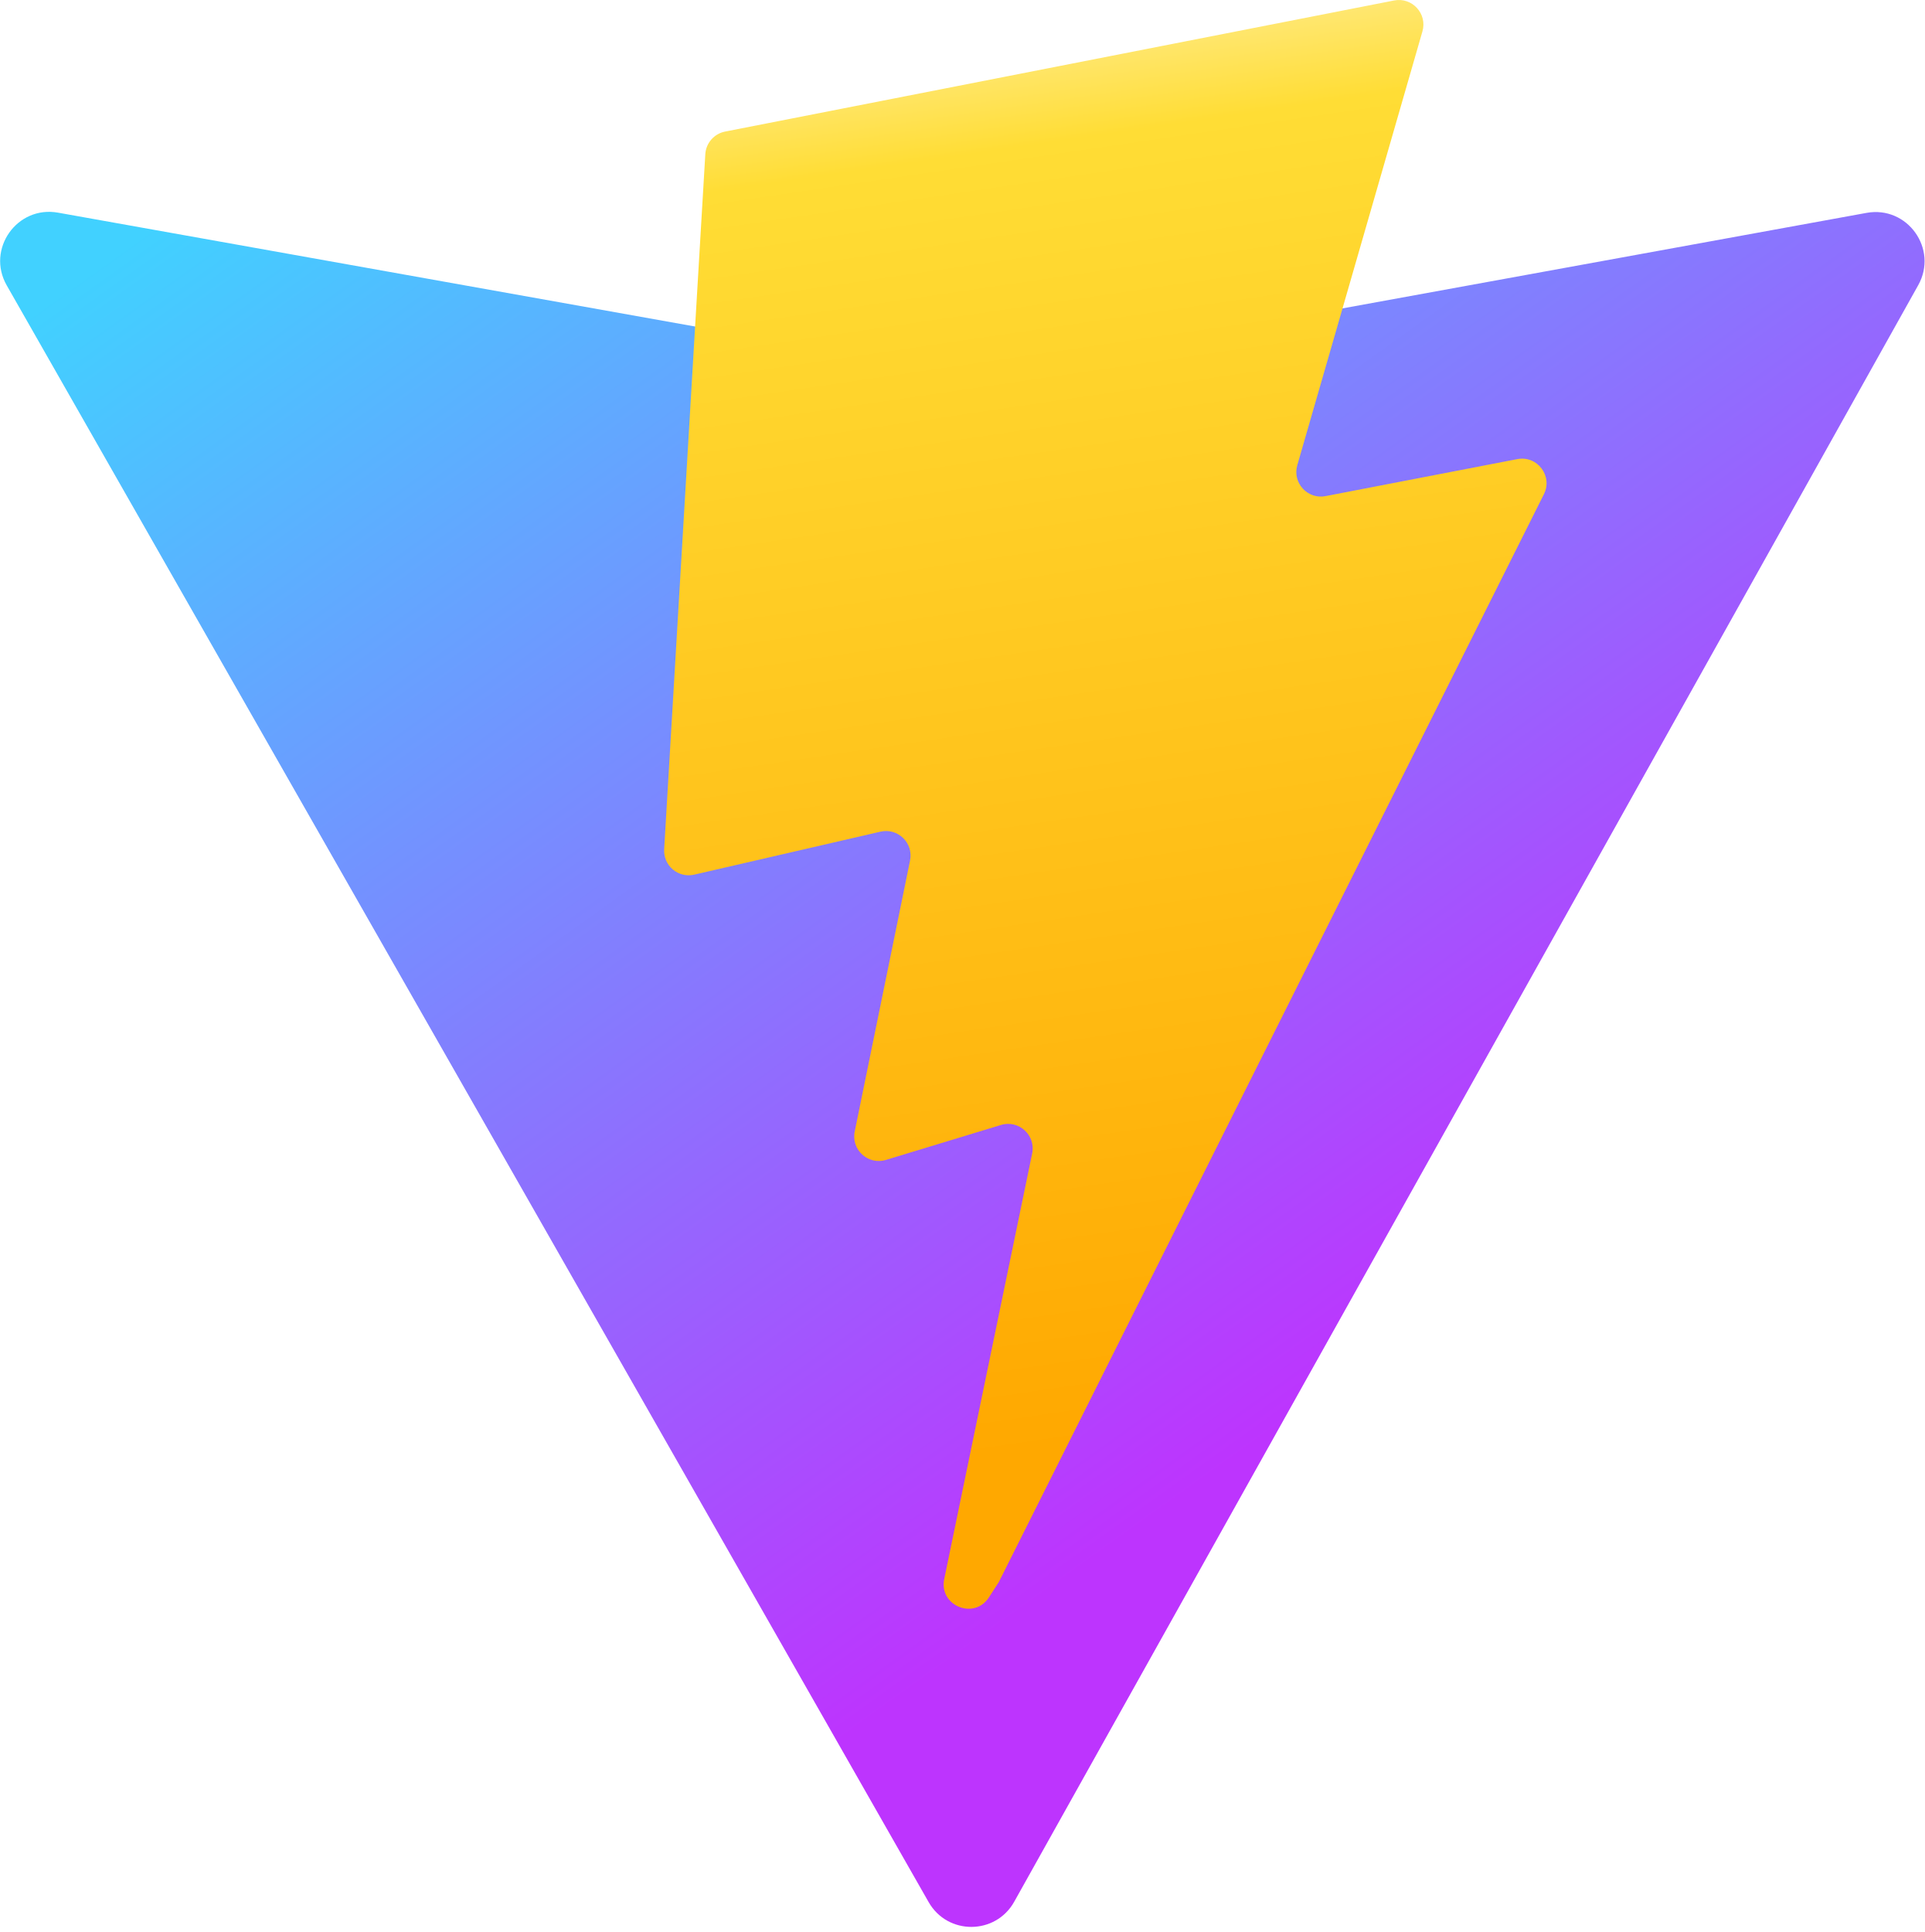
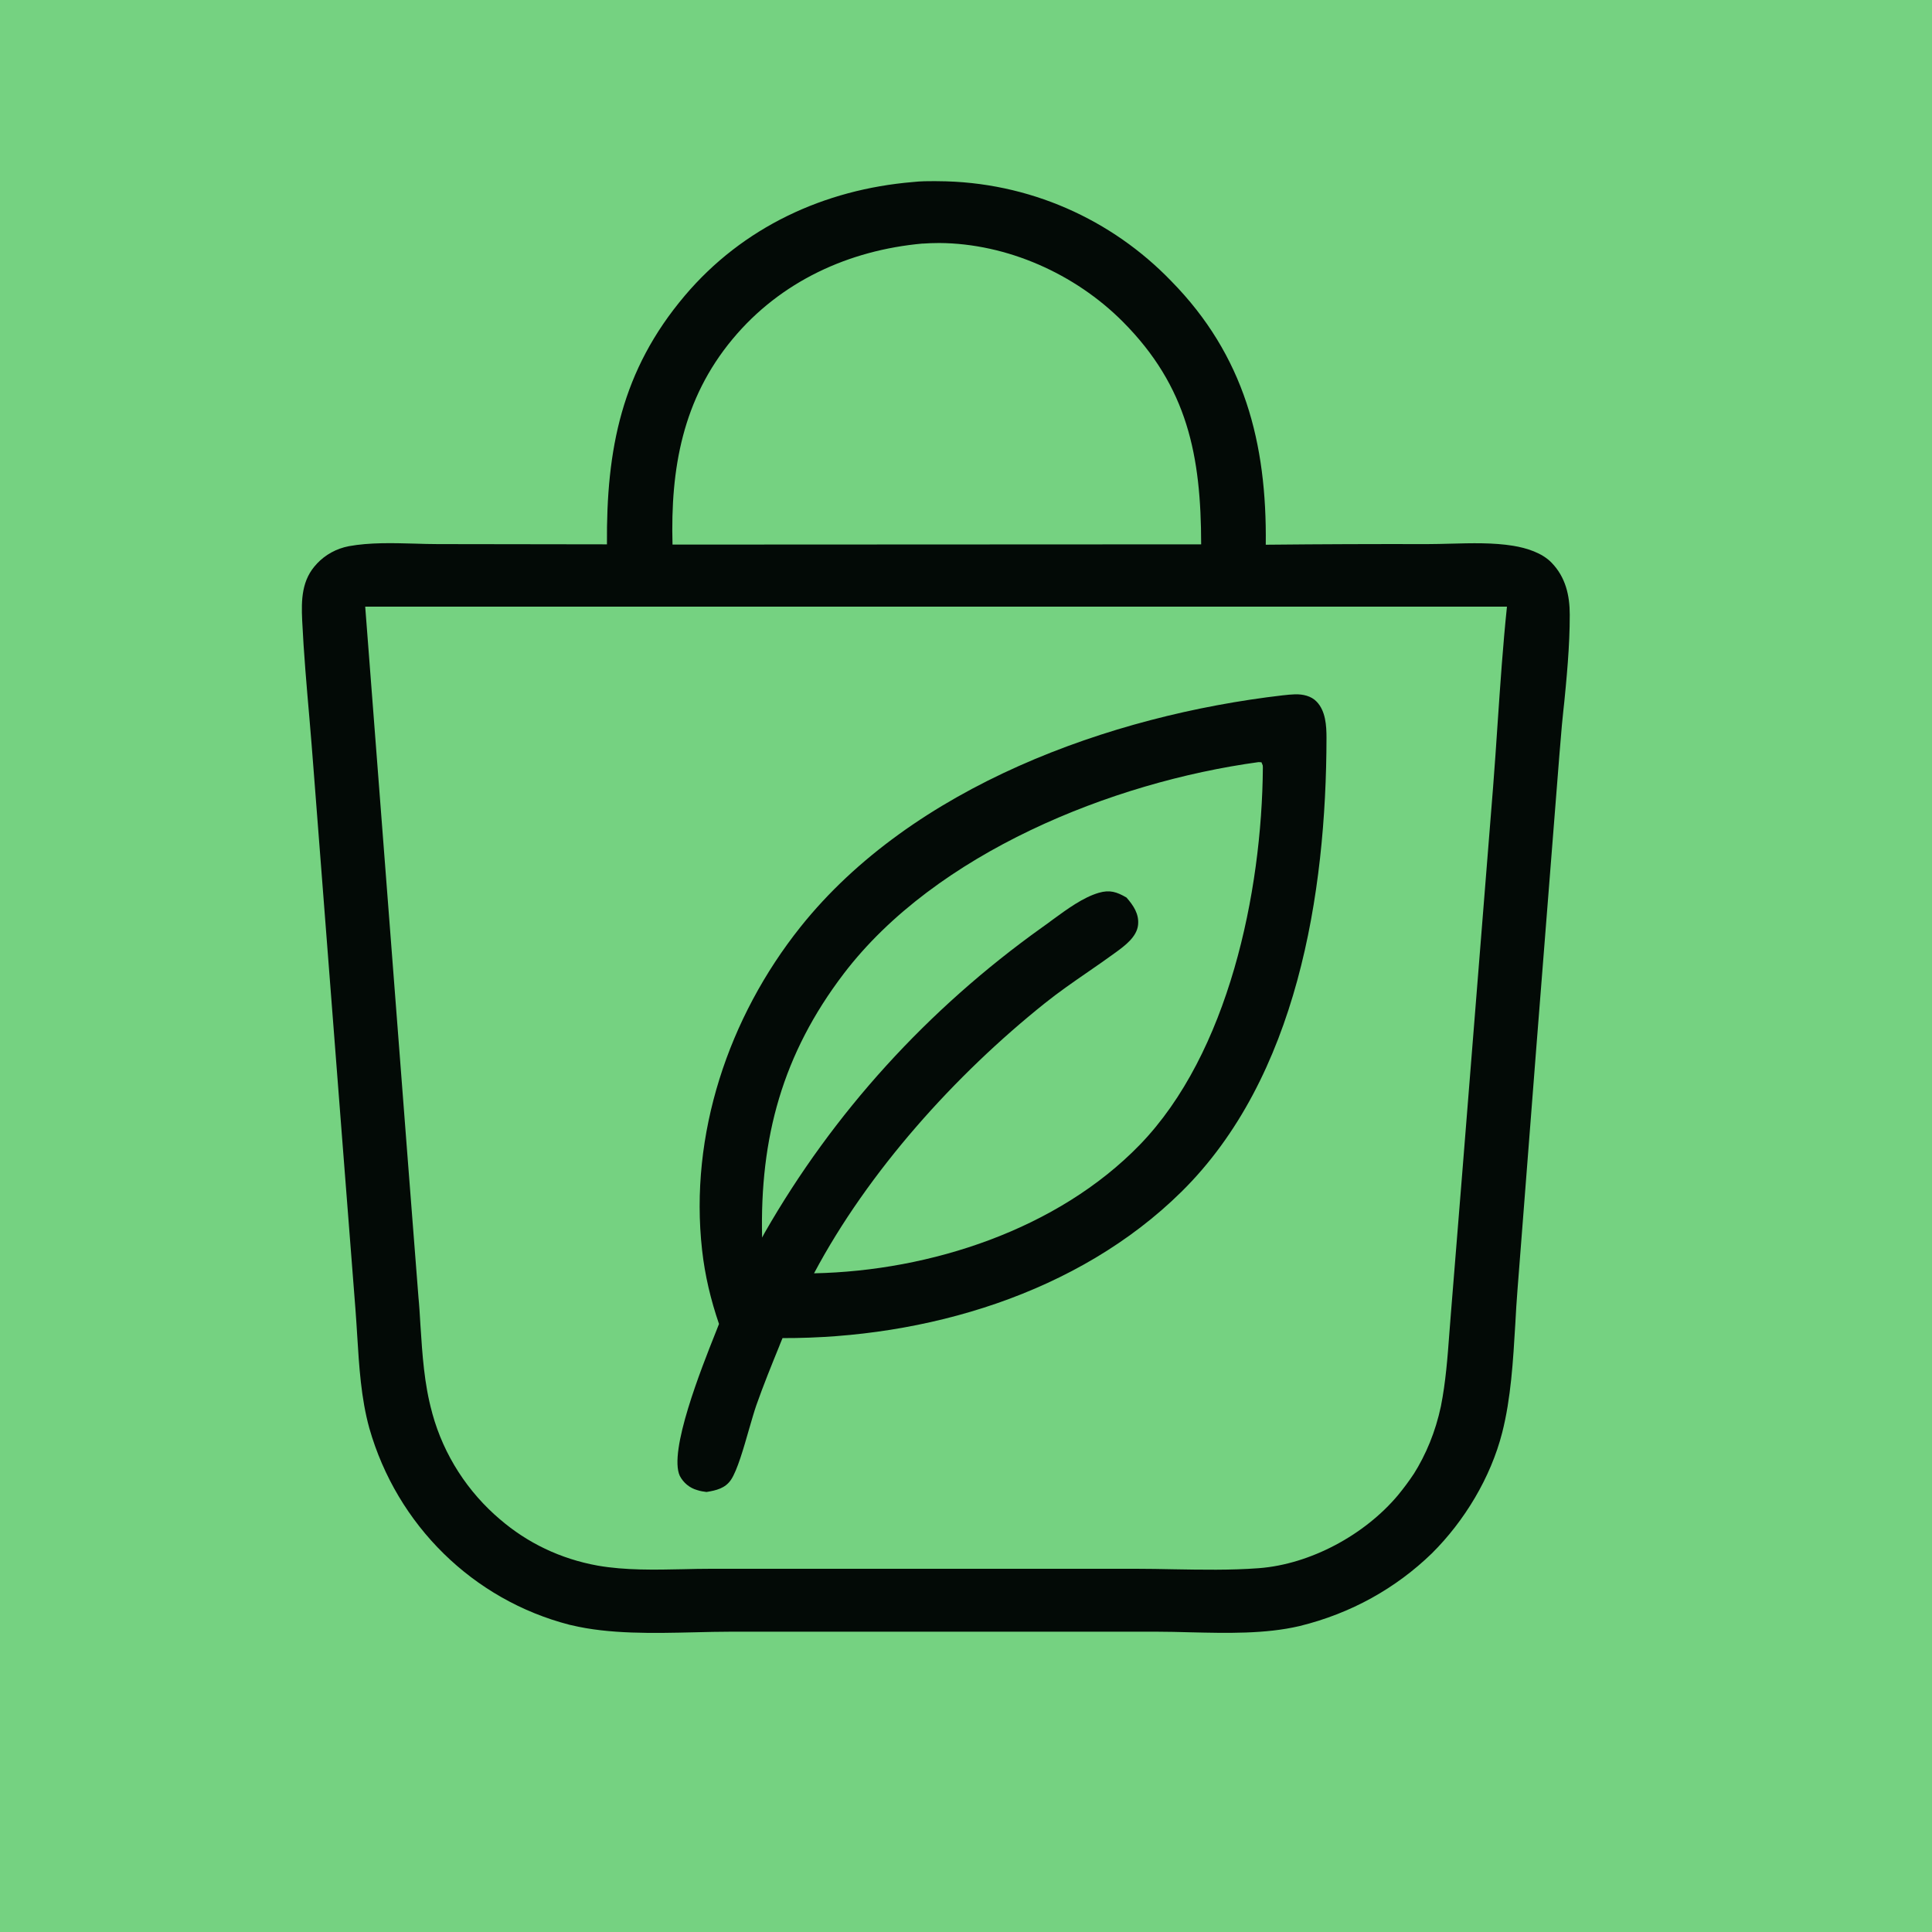
- <svg xmlns="http://www.w3.org/2000/svg" aria-hidden="true" role="img" class="iconify iconify--logos" width="31.88" height="32" preserveAspectRatio="xMidYMid meet" viewBox="0 0 256 257">
-   <defs>
-     <linearGradient id="IconifyId1813088fe1fbc01fb466" x1="-.828%" x2="57.636%" y1="7.652%" y2="78.411%">
-       <stop offset="0%" stop-color="#41D1FF" />
-       <stop offset="100%" stop-color="#BD34FE" />
-     </linearGradient>
-     <linearGradient id="IconifyId1813088fe1fbc01fb467" x1="43.376%" x2="50.316%" y1="2.242%" y2="89.03%">
-       <stop offset="0%" stop-color="#FFEA83" />
-       <stop offset="8.333%" stop-color="#FFDD35" />
-       <stop offset="100%" stop-color="#FFA800" />
-     </linearGradient>
-   </defs>
-   <path fill="url(#IconifyId1813088fe1fbc01fb466)" d="M255.153 37.938L134.897 252.976c-2.483 4.44-8.862 4.466-11.382.048L.875 37.958c-2.746-4.814 1.371-10.646 6.827-9.67l120.385 21.517a6.537 6.537 0 0 0 2.322-.004l117.867-21.483c5.438-.991 9.574 4.796 6.877 9.62Z" />
-   <path fill="url(#IconifyId1813088fe1fbc01fb467)" d="M185.432.063L96.44 17.501a3.268 3.268 0 0 0-2.634 3.014l-5.474 92.456a3.268 3.268 0 0 0 3.997 3.378l24.777-5.718c2.318-.535 4.413 1.507 3.936 3.838l-7.361 36.047c-.495 2.426 1.782 4.5 4.151 3.78l15.304-4.649c2.372-.72 4.652 1.36 4.15 3.788l-11.698 56.621c-.732 3.542 3.979 5.473 5.943 2.437l1.313-2.028l72.516-144.72c1.215-2.423-.88-5.186-3.54-4.672l-25.505 4.922c-2.396.462-4.435-1.77-3.759-4.114l16.646-57.705c.677-2.35-1.37-4.583-3.769-4.113Z" />
+ <svg xmlns="http://www.w3.org/2000/svg" version="1.1" width="32" height="32" viewBox="0 0 32 32">
+   <path fill="#75d281" d="M0 0h32v32h-32z" />
+   <path fill="#030a06" d="M15.511 3c-0.128 0-0.263 0-0.39 0.015-1.469 0.123-2.819 0.747-3.78 1.884-1.047 1.238-1.3 2.542-1.288 4.117l-2.8-0.004c-0.125 0-0.254-0.004-0.386-0.008-0.365-0.010-0.744-0.020-1.086 0.042-0.211 0.040-0.394 0.143-0.532 0.29l-0 0.001c-0.254 0.264-0.26 0.598-0.244 0.94 0.026 0.54 0.073 1.080 0.12 1.62 0.024 0.294 0.050 0.587 0.071 0.88l0.465 6.004 0.226 2.9c0.011 0.143 0.020 0.287 0.029 0.432 0.032 0.52 0.064 1.046 0.201 1.542 0.459 1.61 1.721 2.844 3.314 3.256l0.032 0.007c0.628 0.151 1.357 0.134 2.042 0.118 0.204-0.005 0.404-0.010 0.596-0.010h7.060c0.18 0 0.365 0.005 0.552 0.010 0.608 0.014 1.242 0.030 1.81-0.103 0.859-0.21 1.601-0.63 2.193-1.204l-0.001 0.001c0.543-0.539 0.976-1.258 1.166-2.001 0.145-0.569 0.181-1.192 0.217-1.797 0.010-0.195 0.022-0.388 0.037-0.577l0.309-3.976 0.385-4.882c0.029-0.375 0.053-0.626 0.080-0.877l-0.013 0.147c0.052-0.529 0.105-1.062 0.104-1.585 0-0.322-0.069-0.622-0.3-0.861-0.158-0.165-0.417-0.245-0.637-0.281-0.329-0.054-0.69-0.044-1.039-0.035-0.129 0.003-0.256 0.007-0.38 0.007-0.88-0.002-1.761 0.001-2.642 0.010h-0.037c0.020-1.687-0.355-3.135-1.568-4.369-0.979-1.014-2.349-1.645-3.866-1.652h-0.020zM20.847 12.623l0.047 0.003c-0.001-0.002 0.001 0.001 0.002 0.004l0.002 0.006 0.001 0.003 0.006 0.014 0.002 0.004c0.009 0.020 0.010 0.023 0.010 0.055-0.015 2.069-0.57 4.733-2.037 6.248-1.36 1.403-3.471 2.091-5.397 2.13 0.897-1.688 2.338-3.287 3.825-4.475 0.23-0.184 0.47-0.35 0.711-0.516 0.155-0.107 0.31-0.214 0.463-0.326 0.148-0.108 0.347-0.255 0.368-0.453 0.019-0.183-0.078-0.324-0.192-0.454-0.16-0.093-0.277-0.132-0.46-0.078-0.259 0.076-0.52 0.268-0.756 0.44-0.062 0.047-0.123 0.091-0.181 0.132-1.902 1.358-3.459 3.074-4.597 5.061l-0.041 0.077c-0.039-1.655 0.338-3.040 1.353-4.372 1.523-1.997 4.438-3.171 6.87-3.503zM6.050 10.048h18.91c-0.067 0.637-0.11 1.28-0.154 1.921-0.024 0.358-0.048 0.715-0.076 1.071l-0.51 6.381-0.19 2.352-0.024 0.307c-0.030 0.406-0.061 0.815-0.14 1.212-0.090 0.423-0.245 0.797-0.456 1.132l0.008-0.014c-0.081 0.123-0.17 0.242-0.264 0.356-0.549 0.655-1.449 1.143-2.303 1.208-0.466 0.035-0.945 0.026-1.42 0.018-0.204-0.004-0.41-0.008-0.611-0.008h-7.046c-0.15 0-0.304 0.003-0.458 0.007-0.474 0.010-0.959 0.020-1.414-0.059-0.624-0.112-1.172-0.381-1.618-0.765l0.004 0.004c-0.539-0.456-0.936-1.065-1.127-1.758l-0.006-0.025c-0.128-0.462-0.16-0.953-0.191-1.436-0.012-0.209-0.021-0.334-0.031-0.459l0.006 0.097-0.186-2.392-0.704-9.15zM21.267 11.515l-0.014 0.001c-2.871 0.332-6.14 1.513-7.995 3.838-1.192 1.495-1.844 3.439-1.629 5.353 0.047 0.42 0.143 0.822 0.28 1.222l-0.056 0.142c-0.236 0.592-0.783 1.968-0.593 2.375 0.060 0.114 0.162 0.199 0.286 0.234l0.003 0.001c0.050 0.016 0.1 0.025 0.153 0.031 0.16-0.026 0.31-0.060 0.406-0.203 0.104-0.155 0.21-0.527 0.301-0.845 0.044-0.151 0.084-0.29 0.118-0.388 0.118-0.335 0.252-0.665 0.386-0.994l0.001-0.004 0.047-0.115c2.368 0.007 4.896-0.734 6.608-2.424 1.916-1.89 2.398-4.938 2.402-7.517 0-0.203-0.014-0.445-0.163-0.6-0.091-0.096-0.229-0.125-0.357-0.122-0.069 0.003-0.132 0.008-0.195 0.016l0.011-0.001zM15.281 4.035c0.082-0.006 0.178-0.010 0.275-0.010h0c1.125 0.007 2.25 0.51 3.040 1.302 1.076 1.080 1.297 2.224 1.299 3.689l-8.756 0.004c-0.035-1.26 0.168-2.41 0.994-3.403 0.793-0.955 1.925-1.473 3.148-1.583z" />
</svg>
